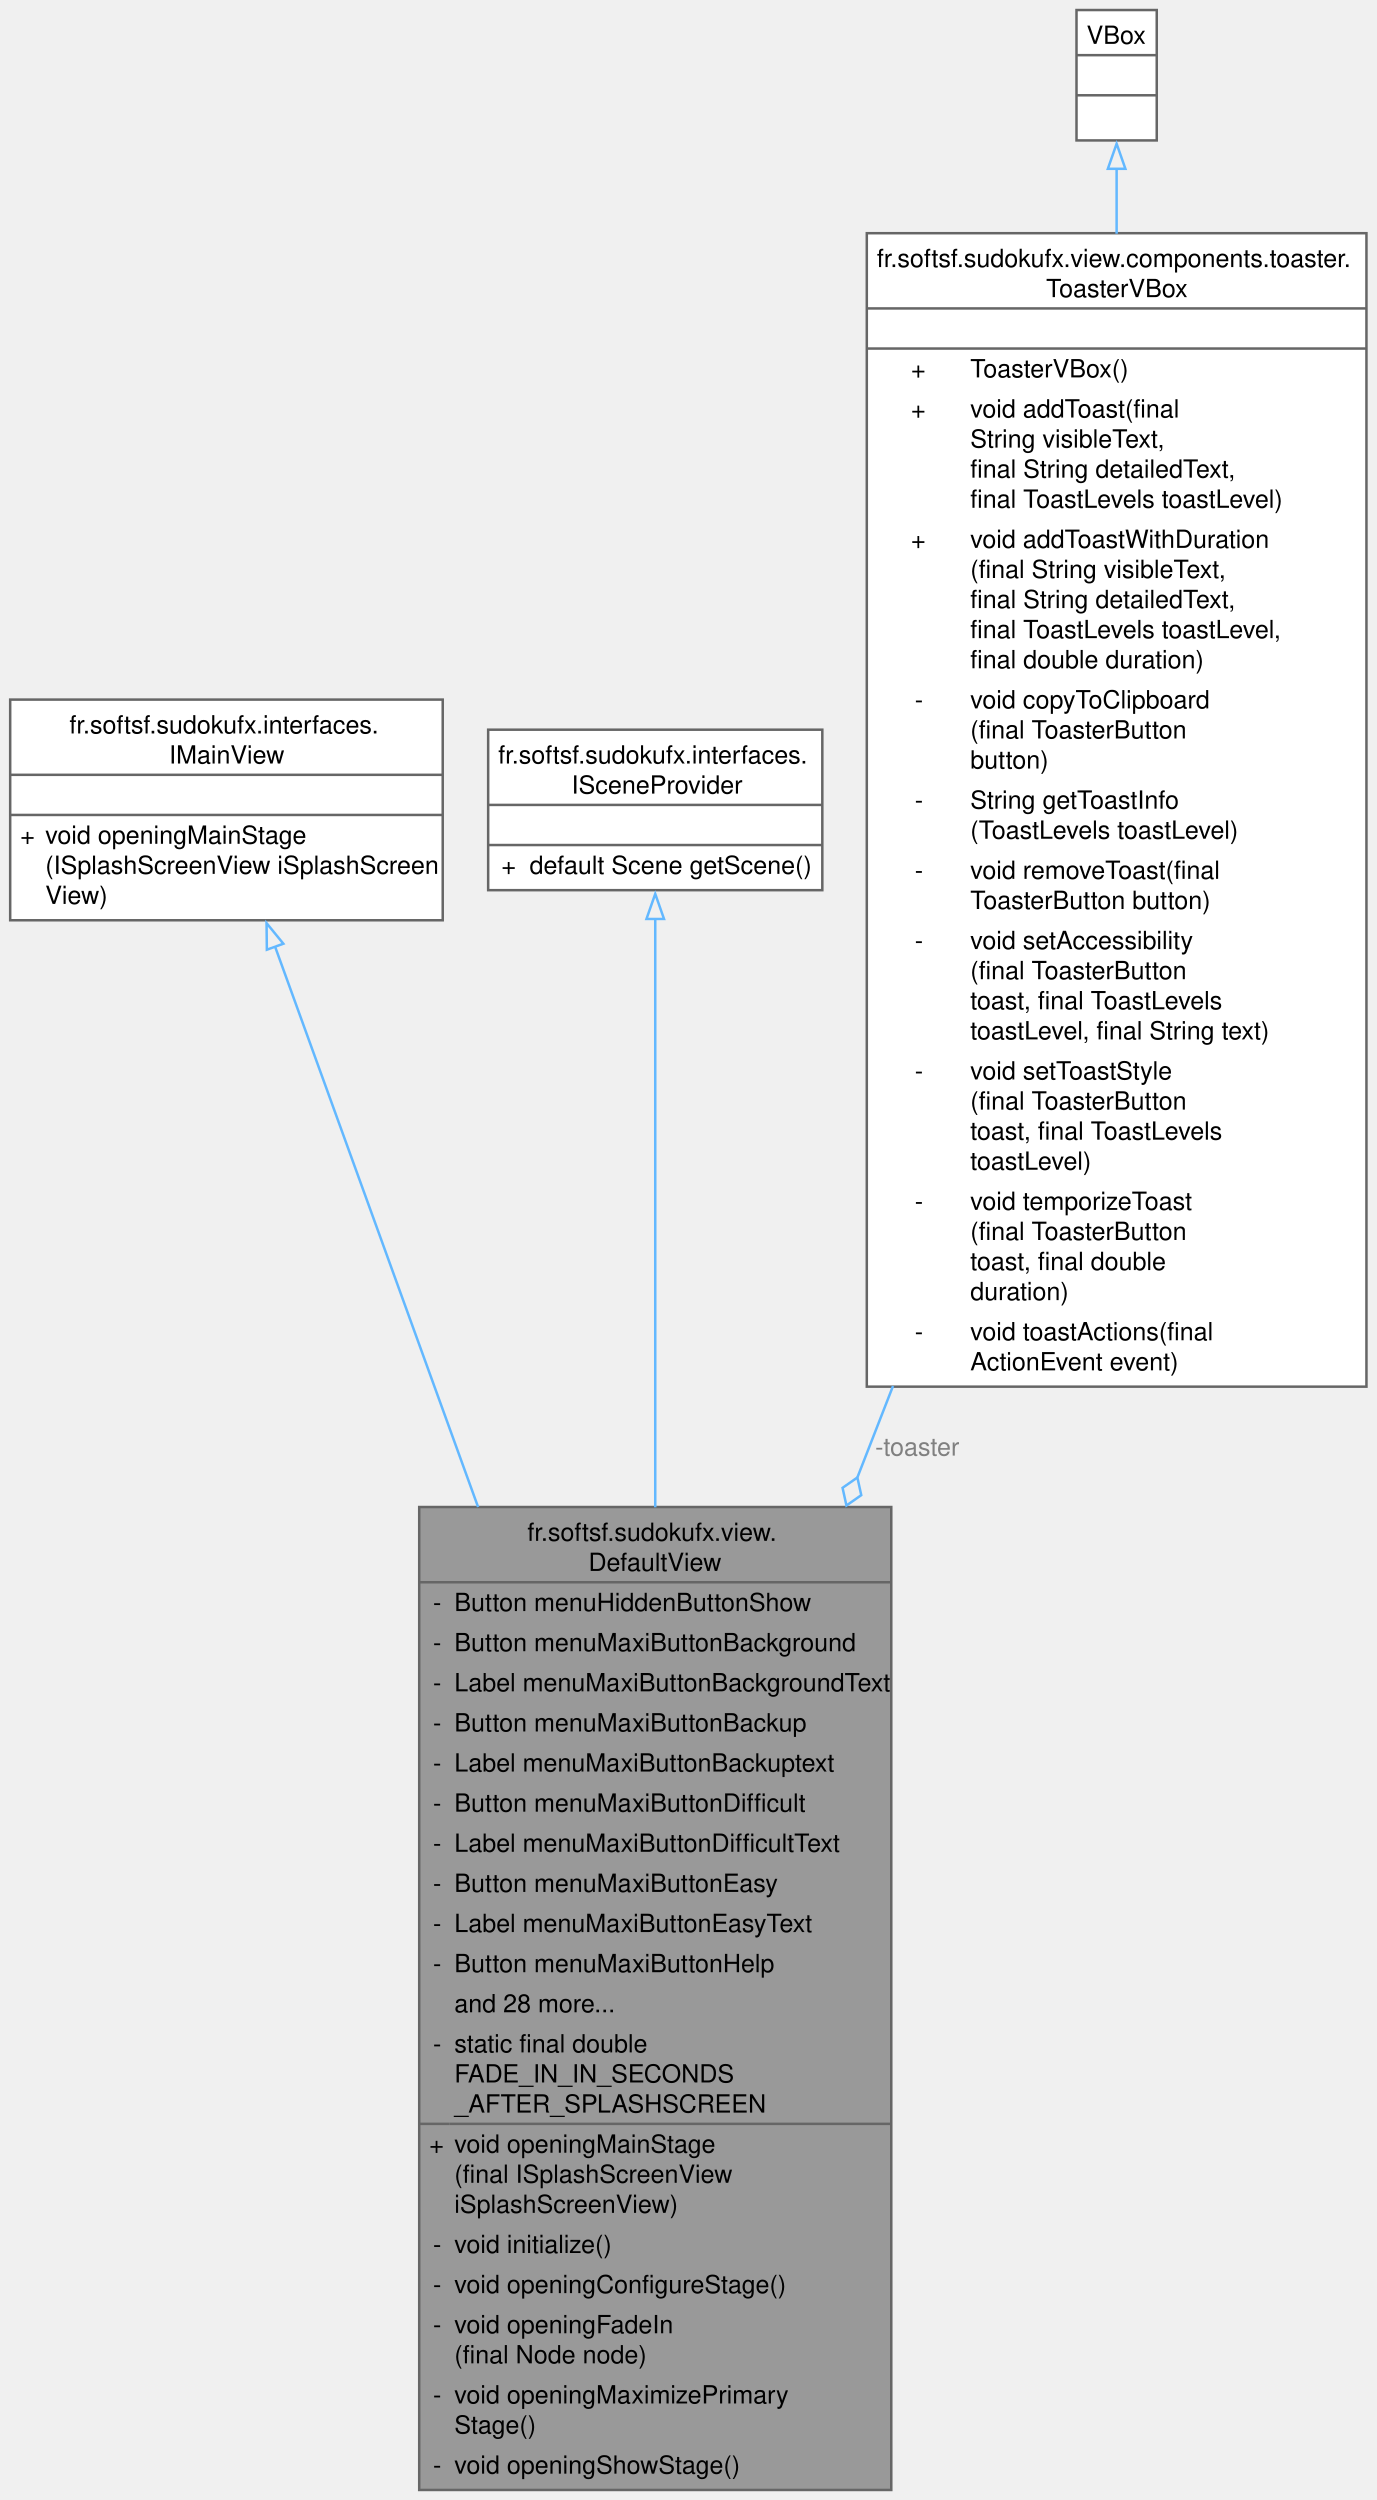
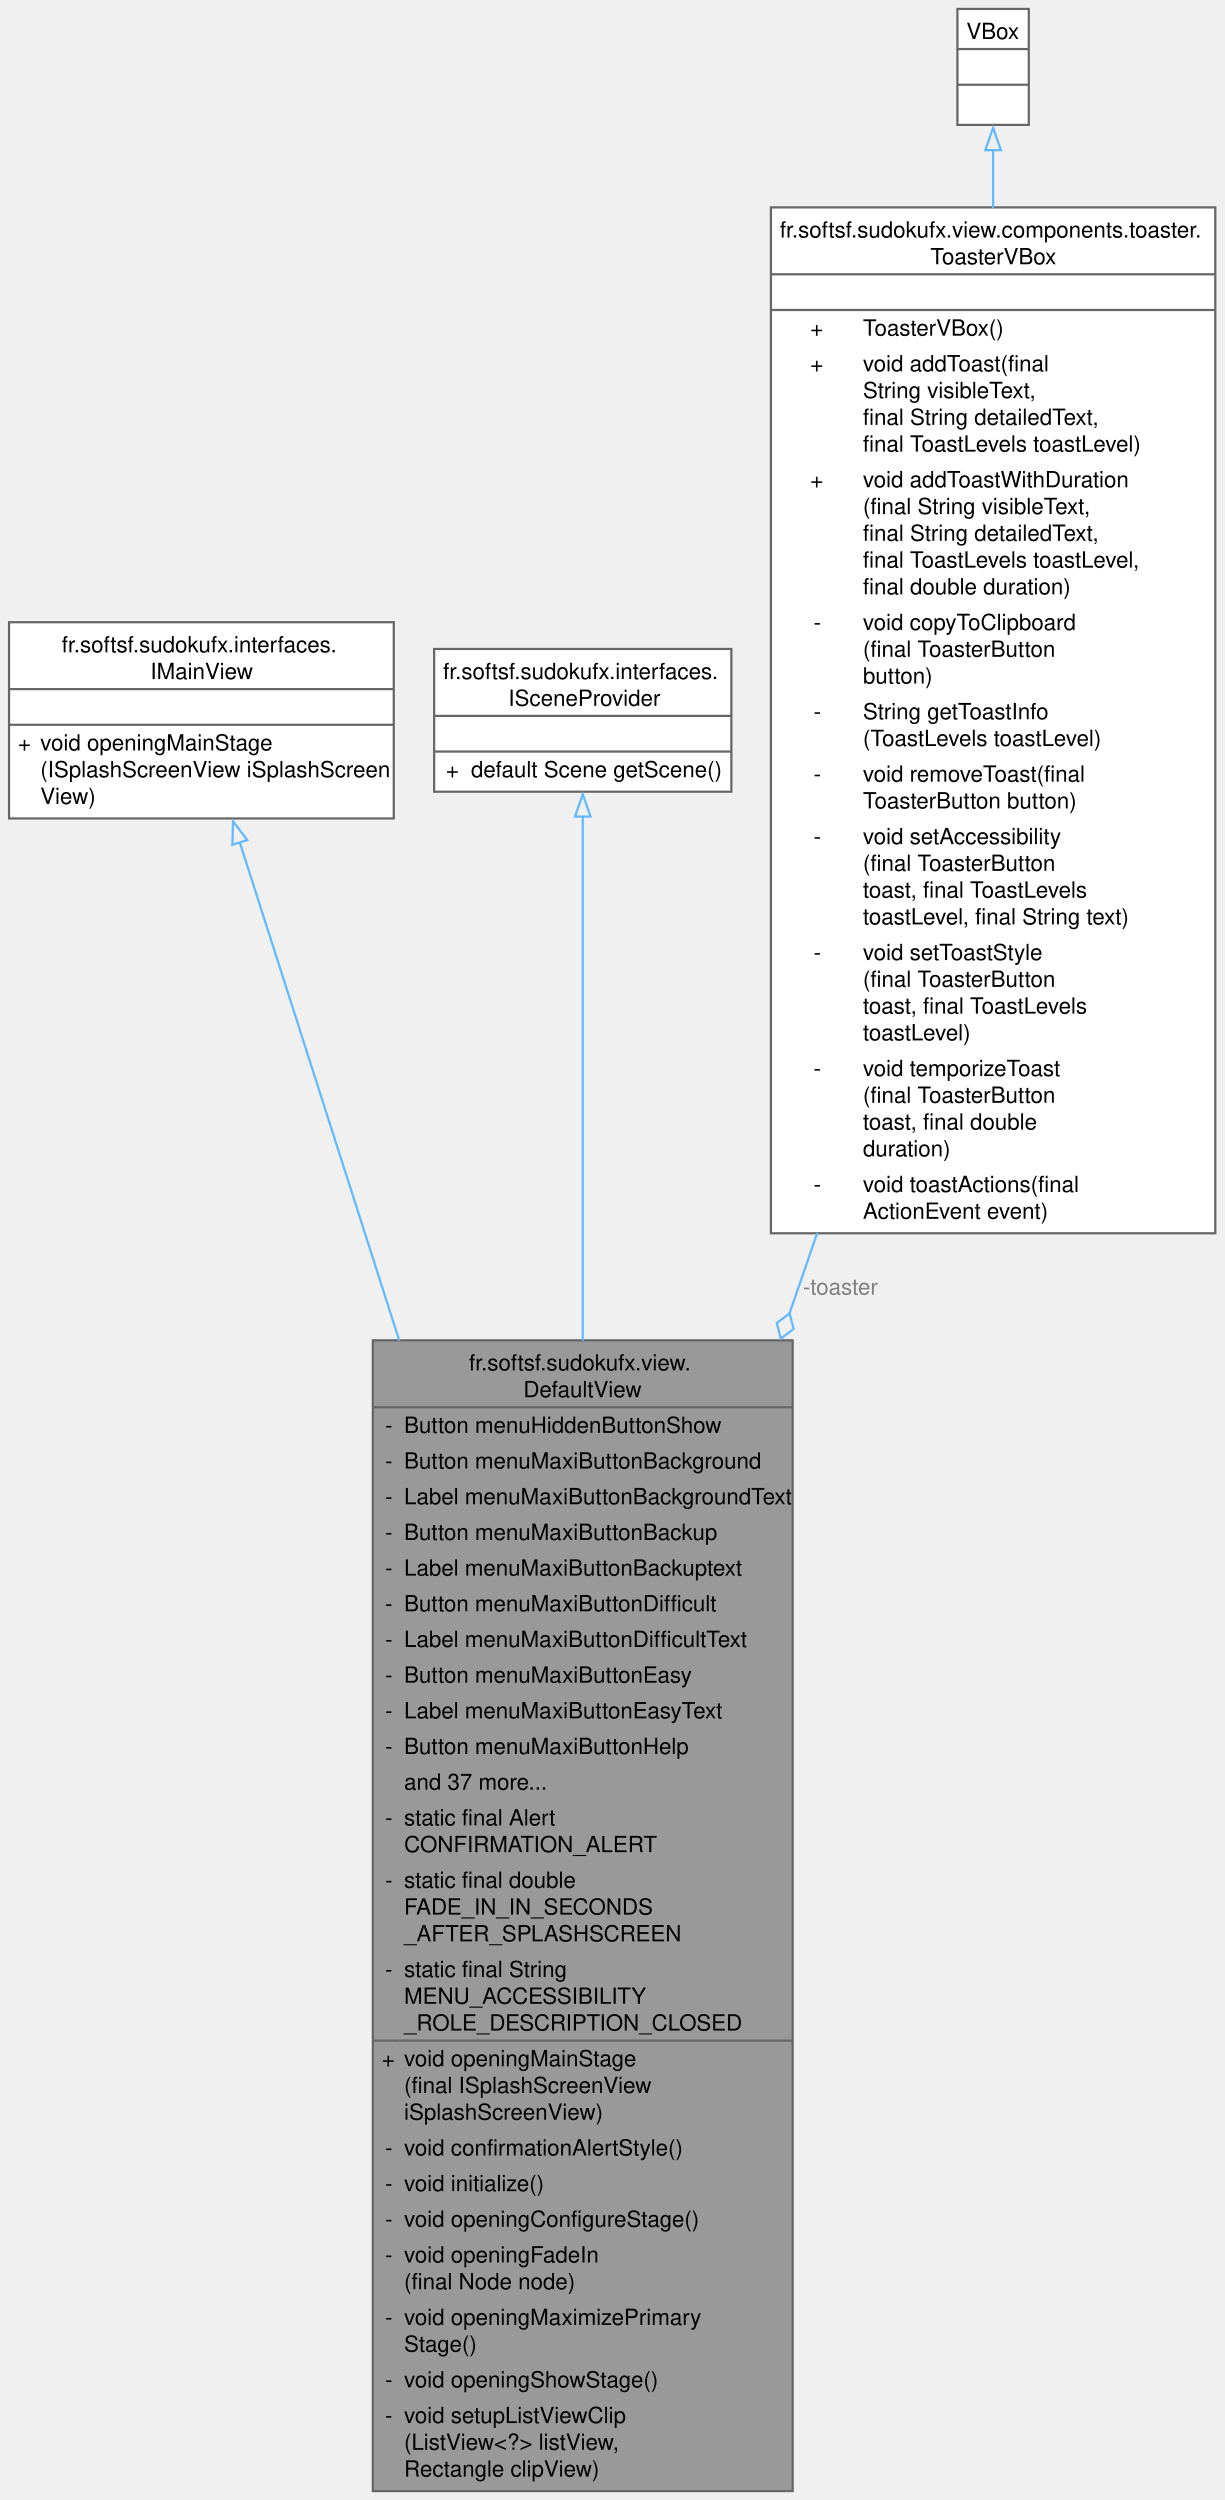
- <svg xmlns="http://www.w3.org/2000/svg" xmlns:xlink="http://www.w3.org/1999/xlink" width="549pt" height="997pt" viewBox="0.00 0.00 548.88 997.00">
-   <g id="graph0" class="graph" transform="scale(1 1) rotate(0) translate(4 993)">
+ <svg xmlns="http://www.w3.org/2000/svg" xmlns:xlink="http://www.w3.org/1999/xlink" width="549pt" height="1121pt" viewBox="0.00 0.00 548.88 1121.00">
+   <g id="graph0" class="graph" transform="scale(1 1) rotate(0) translate(4 1117)">
    <g id="Node000001" class="node">
      <g id="a_Node000001">
        <a xlink:title="Default view class of the Sudoku application.">
-           <polygon fill="#999999" stroke="none" points="351.38,-392 163.12,-392 163.12,0 351.38,0 351.38,-392" />
-           <text text-anchor="start" x="206.25" y="-378.5" font-family="Helvetica,sans-Serif" font-size="10.00">fr.softsf.sudokufx.view.</text>
-           <text text-anchor="start" x="230.62" y="-366.5" font-family="Helvetica,sans-Serif" font-size="10.00">DefaultView</text>
-           <text text-anchor="start" x="168.62" y="-350.5" font-family="Helvetica,sans-Serif" font-size="10.00">-</text>
-           <text text-anchor="start" x="177.12" y="-350.5" font-family="Helvetica,sans-Serif" font-size="10.00">Button menuHiddenButtonShow</text>
-           <text text-anchor="start" x="168.62" y="-334.5" font-family="Helvetica,sans-Serif" font-size="10.00">-</text>
-           <text text-anchor="start" x="177.12" y="-334.5" font-family="Helvetica,sans-Serif" font-size="10.00">Button menuMaxiButtonBackground</text>
-           <text text-anchor="start" x="168.62" y="-318.5" font-family="Helvetica,sans-Serif" font-size="10.00">-</text>
-           <text text-anchor="start" x="177.12" y="-318.5" font-family="Helvetica,sans-Serif" font-size="10.00">Label menuMaxiButtonBackgroundText</text>
-           <text text-anchor="start" x="168.62" y="-302.5" font-family="Helvetica,sans-Serif" font-size="10.00">-</text>
-           <text text-anchor="start" x="177.12" y="-302.5" font-family="Helvetica,sans-Serif" font-size="10.00">Button menuMaxiButtonBackup</text>
-           <text text-anchor="start" x="168.62" y="-286.5" font-family="Helvetica,sans-Serif" font-size="10.00">-</text>
-           <text text-anchor="start" x="177.12" y="-286.5" font-family="Helvetica,sans-Serif" font-size="10.00">Label menuMaxiButtonBackuptext</text>
+           <polygon fill="#999999" stroke="none" points="351.38,-516 163.12,-516 163.12,0 351.38,0 351.38,-516" />
+           <text text-anchor="start" x="206.25" y="-502.5" font-family="Helvetica,sans-Serif" font-size="10.00">fr.softsf.sudokufx.view.</text>
+           <text text-anchor="start" x="230.62" y="-490.5" font-family="Helvetica,sans-Serif" font-size="10.00">DefaultView</text>
+           <text text-anchor="start" x="168.62" y="-474.5" font-family="Helvetica,sans-Serif" font-size="10.00">-</text>
+           <text text-anchor="start" x="177.12" y="-474.5" font-family="Helvetica,sans-Serif" font-size="10.00">Button menuHiddenButtonShow</text>
+           <text text-anchor="start" x="168.62" y="-458.5" font-family="Helvetica,sans-Serif" font-size="10.00">-</text>
+           <text text-anchor="start" x="177.12" y="-458.5" font-family="Helvetica,sans-Serif" font-size="10.00">Button menuMaxiButtonBackground</text>
+           <text text-anchor="start" x="168.62" y="-442.5" font-family="Helvetica,sans-Serif" font-size="10.00">-</text>
+           <text text-anchor="start" x="177.12" y="-442.5" font-family="Helvetica,sans-Serif" font-size="10.00">Label menuMaxiButtonBackgroundText</text>
+           <text text-anchor="start" x="168.62" y="-426.5" font-family="Helvetica,sans-Serif" font-size="10.00">-</text>
+           <text text-anchor="start" x="177.12" y="-426.5" font-family="Helvetica,sans-Serif" font-size="10.00">Button menuMaxiButtonBackup</text>
+           <text text-anchor="start" x="168.62" y="-410.5" font-family="Helvetica,sans-Serif" font-size="10.00">-</text>
+           <text text-anchor="start" x="177.12" y="-410.5" font-family="Helvetica,sans-Serif" font-size="10.00">Label menuMaxiButtonBackuptext</text>
+           <text text-anchor="start" x="168.62" y="-394.5" font-family="Helvetica,sans-Serif" font-size="10.00">-</text>
+           <text text-anchor="start" x="177.12" y="-394.5" font-family="Helvetica,sans-Serif" font-size="10.00">Button menuMaxiButtonDifficult</text>
+           <text text-anchor="start" x="168.62" y="-378.5" font-family="Helvetica,sans-Serif" font-size="10.00">-</text>
+           <text text-anchor="start" x="177.12" y="-378.5" font-family="Helvetica,sans-Serif" font-size="10.00">Label menuMaxiButtonDifficultText</text>
+           <text text-anchor="start" x="168.62" y="-362.5" font-family="Helvetica,sans-Serif" font-size="10.00">-</text>
+           <text text-anchor="start" x="177.12" y="-362.5" font-family="Helvetica,sans-Serif" font-size="10.00">Button menuMaxiButtonEasy</text>
+           <text text-anchor="start" x="168.62" y="-346.5" font-family="Helvetica,sans-Serif" font-size="10.00">-</text>
+           <text text-anchor="start" x="177.12" y="-346.5" font-family="Helvetica,sans-Serif" font-size="10.00">Label menuMaxiButtonEasyText</text>
+           <text text-anchor="start" x="168.62" y="-330.5" font-family="Helvetica,sans-Serif" font-size="10.00">-</text>
+           <text text-anchor="start" x="177.12" y="-330.5" font-family="Helvetica,sans-Serif" font-size="10.00">Button menuMaxiButtonHelp</text>
+           <text text-anchor="start" x="177.12" y="-314.5" font-family="Helvetica,sans-Serif" font-size="10.00">and 37 more...</text>
+           <text text-anchor="start" x="168.62" y="-298.5" font-family="Helvetica,sans-Serif" font-size="10.00">-</text>
+           <text text-anchor="start" x="177.12" y="-298.5" font-family="Helvetica,sans-Serif" font-size="10.00">static final Alert</text>
+           <text text-anchor="start" x="177.12" y="-286.5" font-family="Helvetica,sans-Serif" font-size="10.00"> CONFIRMATION_ALERT</text>
          <text text-anchor="start" x="168.62" y="-270.5" font-family="Helvetica,sans-Serif" font-size="10.00">-</text>
-           <text text-anchor="start" x="177.12" y="-270.5" font-family="Helvetica,sans-Serif" font-size="10.00">Button menuMaxiButtonDifficult</text>
-           <text text-anchor="start" x="168.62" y="-254.5" font-family="Helvetica,sans-Serif" font-size="10.00">-</text>
-           <text text-anchor="start" x="177.12" y="-254.5" font-family="Helvetica,sans-Serif" font-size="10.00">Label menuMaxiButtonDifficultText</text>
-           <text text-anchor="start" x="168.62" y="-238.5" font-family="Helvetica,sans-Serif" font-size="10.00">-</text>
-           <text text-anchor="start" x="177.12" y="-238.5" font-family="Helvetica,sans-Serif" font-size="10.00">Button menuMaxiButtonEasy</text>
-           <text text-anchor="start" x="168.62" y="-222.5" font-family="Helvetica,sans-Serif" font-size="10.00">-</text>
-           <text text-anchor="start" x="177.12" y="-222.5" font-family="Helvetica,sans-Serif" font-size="10.00">Label menuMaxiButtonEasyText</text>
-           <text text-anchor="start" x="168.62" y="-206.5" font-family="Helvetica,sans-Serif" font-size="10.00">-</text>
-           <text text-anchor="start" x="177.12" y="-206.5" font-family="Helvetica,sans-Serif" font-size="10.00">Button menuMaxiButtonHelp</text>
-           <text text-anchor="start" x="177.12" y="-190.5" font-family="Helvetica,sans-Serif" font-size="10.00">and 28 more...</text>
-           <text text-anchor="start" x="168.62" y="-174.5" font-family="Helvetica,sans-Serif" font-size="10.00">-</text>
-           <text text-anchor="start" x="177.12" y="-174.5" font-family="Helvetica,sans-Serif" font-size="10.00">static final double</text>
-           <text text-anchor="start" x="177.12" y="-162.5" font-family="Helvetica,sans-Serif" font-size="10.00"> FADE_IN_IN_SECONDS</text>
-           <text text-anchor="start" x="177.12" y="-150.5" font-family="Helvetica,sans-Serif" font-size="10.00">_AFTER_SPLASHSCREEN</text>
-           <text text-anchor="start" x="167.12" y="-134.5" font-family="Helvetica,sans-Serif" font-size="10.00">+</text>
-           <text text-anchor="start" x="177.12" y="-134.5" font-family="Helvetica,sans-Serif" font-size="10.00">void openingMainStage</text>
-           <text text-anchor="start" x="177.12" y="-122.5" font-family="Helvetica,sans-Serif" font-size="10.00">(final ISplashScreenView</text>
-           <text text-anchor="start" x="177.12" y="-110.5" font-family="Helvetica,sans-Serif" font-size="10.00"> iSplashScreenView)</text>
-           <text text-anchor="start" x="168.62" y="-94.5" font-family="Helvetica,sans-Serif" font-size="10.00">-</text>
-           <text text-anchor="start" x="177.12" y="-94.5" font-family="Helvetica,sans-Serif" font-size="10.00">void initialize()</text>
-           <text text-anchor="start" x="168.62" y="-78.5" font-family="Helvetica,sans-Serif" font-size="10.00">-</text>
-           <text text-anchor="start" x="177.12" y="-78.5" font-family="Helvetica,sans-Serif" font-size="10.00">void openingConfigureStage()</text>
-           <text text-anchor="start" x="168.62" y="-62.5" font-family="Helvetica,sans-Serif" font-size="10.00">-</text>
-           <text text-anchor="start" x="177.12" y="-62.5" font-family="Helvetica,sans-Serif" font-size="10.00">void openingFadeIn</text>
-           <text text-anchor="start" x="177.12" y="-50.5" font-family="Helvetica,sans-Serif" font-size="10.00">(final Node node)</text>
-           <text text-anchor="start" x="168.62" y="-34.5" font-family="Helvetica,sans-Serif" font-size="10.00">-</text>
-           <text text-anchor="start" x="177.12" y="-34.5" font-family="Helvetica,sans-Serif" font-size="10.00">void openingMaximizePrimary</text>
-           <text text-anchor="start" x="177.12" y="-22.5" font-family="Helvetica,sans-Serif" font-size="10.00">Stage()</text>
-           <text text-anchor="start" x="168.62" y="-6.5" font-family="Helvetica,sans-Serif" font-size="10.00">-</text>
-           <text text-anchor="start" x="177.12" y="-6.5" font-family="Helvetica,sans-Serif" font-size="10.00">void openingShowStage()</text>
-           <polygon fill="#666666" stroke="#666666" points="163.12,-362 163.12,-362 351.38,-362 351.38,-362 163.12,-362" />
-           <polygon fill="#666666" stroke="#666666" points="163.12,-146 163.12,-146 175.12,-146 175.12,-146 163.12,-146" />
-           <polygon fill="#666666" stroke="#666666" points="175.12,-146 175.12,-146 351.38,-146 351.38,-146 175.12,-146" />
-           <polygon fill="none" stroke="#666666" points="163.12,0 163.12,-392 351.38,-392 351.38,0 163.12,0" />
+           <text text-anchor="start" x="177.12" y="-270.5" font-family="Helvetica,sans-Serif" font-size="10.00">static final double</text>
+           <text text-anchor="start" x="177.12" y="-258.5" font-family="Helvetica,sans-Serif" font-size="10.00"> FADE_IN_IN_SECONDS</text>
+           <text text-anchor="start" x="177.12" y="-246.5" font-family="Helvetica,sans-Serif" font-size="10.00">_AFTER_SPLASHSCREEN</text>
+           <text text-anchor="start" x="168.62" y="-230.5" font-family="Helvetica,sans-Serif" font-size="10.00">-</text>
+           <text text-anchor="start" x="177.12" y="-230.5" font-family="Helvetica,sans-Serif" font-size="10.00">static final String</text>
+           <text text-anchor="start" x="177.12" y="-218.5" font-family="Helvetica,sans-Serif" font-size="10.00"> MENU_ACCESSIBILITY</text>
+           <text text-anchor="start" x="177.12" y="-206.5" font-family="Helvetica,sans-Serif" font-size="10.00">_ROLE_DESCRIPTION_CLOSED</text>
+           <text text-anchor="start" x="167.12" y="-190.5" font-family="Helvetica,sans-Serif" font-size="10.00">+</text>
+           <text text-anchor="start" x="177.12" y="-190.5" font-family="Helvetica,sans-Serif" font-size="10.00">void openingMainStage</text>
+           <text text-anchor="start" x="177.12" y="-178.5" font-family="Helvetica,sans-Serif" font-size="10.00">(final ISplashScreenView</text>
+           <text text-anchor="start" x="177.12" y="-166.5" font-family="Helvetica,sans-Serif" font-size="10.00"> iSplashScreenView)</text>
+           <text text-anchor="start" x="168.62" y="-150.5" font-family="Helvetica,sans-Serif" font-size="10.00">-</text>
+           <text text-anchor="start" x="177.12" y="-150.5" font-family="Helvetica,sans-Serif" font-size="10.00">void confirmationAlertStyle()</text>
+           <text text-anchor="start" x="168.62" y="-134.5" font-family="Helvetica,sans-Serif" font-size="10.00">-</text>
+           <text text-anchor="start" x="177.12" y="-134.5" font-family="Helvetica,sans-Serif" font-size="10.00">void initialize()</text>
+           <text text-anchor="start" x="168.62" y="-118.5" font-family="Helvetica,sans-Serif" font-size="10.00">-</text>
+           <text text-anchor="start" x="177.12" y="-118.5" font-family="Helvetica,sans-Serif" font-size="10.00">void openingConfigureStage()</text>
+           <text text-anchor="start" x="168.62" y="-102.5" font-family="Helvetica,sans-Serif" font-size="10.00">-</text>
+           <text text-anchor="start" x="177.12" y="-102.5" font-family="Helvetica,sans-Serif" font-size="10.00">void openingFadeIn</text>
+           <text text-anchor="start" x="177.12" y="-90.5" font-family="Helvetica,sans-Serif" font-size="10.00">(final Node node)</text>
+           <text text-anchor="start" x="168.62" y="-74.5" font-family="Helvetica,sans-Serif" font-size="10.00">-</text>
+           <text text-anchor="start" x="177.12" y="-74.5" font-family="Helvetica,sans-Serif" font-size="10.00">void openingMaximizePrimary</text>
+           <text text-anchor="start" x="177.12" y="-62.5" font-family="Helvetica,sans-Serif" font-size="10.00">Stage()</text>
+           <text text-anchor="start" x="168.62" y="-46.5" font-family="Helvetica,sans-Serif" font-size="10.00">-</text>
+           <text text-anchor="start" x="177.12" y="-46.5" font-family="Helvetica,sans-Serif" font-size="10.00">void openingShowStage()</text>
+           <text text-anchor="start" x="168.62" y="-30.5" font-family="Helvetica,sans-Serif" font-size="10.00">-</text>
+           <text text-anchor="start" x="177.12" y="-30.5" font-family="Helvetica,sans-Serif" font-size="10.00">void setupListViewClip</text>
+           <text text-anchor="start" x="177.12" y="-18.5" font-family="Helvetica,sans-Serif" font-size="10.00">(ListView&lt;?&gt; listView,</text>
+           <text text-anchor="start" x="177.12" y="-6.5" font-family="Helvetica,sans-Serif" font-size="10.00"> Rectangle clipView)</text>
+           <polygon fill="#666666" stroke="#666666" points="163.12,-486 163.12,-486 351.38,-486 351.38,-486 163.12,-486" />
+           <polygon fill="#666666" stroke="#666666" points="163.12,-202 163.12,-202 175.12,-202 175.12,-202 163.12,-202" />
+           <polygon fill="#666666" stroke="#666666" points="175.12,-202 175.12,-202 351.38,-202 351.38,-202 175.12,-202" />
+           <polygon fill="none" stroke="#666666" points="163.12,0 163.12,-516 351.38,-516 351.38,0 163.12,0" />
        </a>
      </g>
    </g>
    <g id="Node000002" class="node">
      <g id="a_Node000002">
        <a xlink:href="interfacefr_1_1softsf_1_1sudokufx_1_1interfaces_1_1_i_main_view.html" target="_top" xlink:title="Interface defining method to open the main stage.">
-           <polygon fill="white" stroke="none" points="172.5,-714 0,-714 0,-626 172.5,-626 172.5,-714" />
-           <text text-anchor="start" x="23.62" y="-700.5" font-family="Helvetica,sans-Serif" font-size="10.00">fr.softsf.sudokufx.interfaces.</text>
-           <text text-anchor="start" x="63.38" y="-688.5" font-family="Helvetica,sans-Serif" font-size="10.00">IMainView</text>
-           <text text-anchor="start" x="84.75" y="-672.5" font-family="Helvetica,sans-Serif" font-size="10.00"> </text>
-           <text text-anchor="start" x="4" y="-656.5" font-family="Helvetica,sans-Serif" font-size="10.00">+</text>
-           <text text-anchor="start" x="14" y="-656.5" font-family="Helvetica,sans-Serif" font-size="10.00">void openingMainStage</text>
-           <text text-anchor="start" x="14" y="-644.5" font-family="Helvetica,sans-Serif" font-size="10.00">(ISplashScreenView iSplashScreen</text>
-           <text text-anchor="start" x="14" y="-632.5" font-family="Helvetica,sans-Serif" font-size="10.00">View)</text>
-           <polygon fill="#666666" stroke="#666666" points="0,-684 0,-684 172.5,-684 172.5,-684 0,-684" />
-           <polygon fill="#666666" stroke="#666666" points="0,-668 0,-668 172.5,-668 172.5,-668 0,-668" />
-           <polygon fill="none" stroke="#666666" points="0,-626 0,-714 172.5,-714 172.5,-626 0,-626" />
+           <polygon fill="white" stroke="none" points="172.5,-838 0,-838 0,-750 172.5,-750 172.5,-838" />
+           <text text-anchor="start" x="23.62" y="-824.5" font-family="Helvetica,sans-Serif" font-size="10.00">fr.softsf.sudokufx.interfaces.</text>
+           <text text-anchor="start" x="63.38" y="-812.5" font-family="Helvetica,sans-Serif" font-size="10.00">IMainView</text>
+           <text text-anchor="start" x="84.75" y="-796.5" font-family="Helvetica,sans-Serif" font-size="10.00"> </text>
+           <text text-anchor="start" x="4" y="-780.5" font-family="Helvetica,sans-Serif" font-size="10.00">+</text>
+           <text text-anchor="start" x="14" y="-780.5" font-family="Helvetica,sans-Serif" font-size="10.00">void openingMainStage</text>
+           <text text-anchor="start" x="14" y="-768.5" font-family="Helvetica,sans-Serif" font-size="10.00">(ISplashScreenView iSplashScreen</text>
+           <text text-anchor="start" x="14" y="-756.5" font-family="Helvetica,sans-Serif" font-size="10.00">View)</text>
+           <polygon fill="#666666" stroke="#666666" points="0,-808 0,-808 172.5,-808 172.5,-808 0,-808" />
+           <polygon fill="#666666" stroke="#666666" points="0,-792 0,-792 172.5,-792 172.5,-792 0,-792" />
+           <polygon fill="none" stroke="#666666" points="0,-750 0,-838 172.5,-838 172.5,-750 0,-750" />
        </a>
      </g>
    </g>
    <g id="edge1_Node000001_Node000002" class="edge">
      <g id="a_edge1_Node000001_Node000002">
        <a xlink:title=" ">
-           <path fill="none" stroke="#63b8ff" d="M105.63,-615.5C125.38,-560.99 157.2,-473.16 186.6,-392" />
-           <polygon fill="none" stroke="#63b8ff" points="102.36,-614.26 102.24,-624.86 108.94,-616.65 102.36,-614.26" />
+           <path fill="none" stroke="#63b8ff" d="M103.44,-739.33C120.51,-686.02 147.97,-600.25 175,-515.84" />
+           <polygon fill="none" stroke="#63b8ff" points="100.13,-738.17 100.42,-748.76 106.8,-740.31 100.13,-738.17" />
        </a>
      </g>
    </g>
    <g id="Node000003" class="node">
      <g id="a_Node000003">
        <a xlink:href="interfacefr_1_1softsf_1_1sudokufx_1_1interfaces_1_1_i_scene_provider.html" target="_top" xlink:title="Interface ISceneProvider.">
-           <polygon fill="white" stroke="none" points="323.88,-702 190.62,-702 190.62,-638 323.88,-638 323.88,-702" />
-           <text text-anchor="start" x="194.62" y="-688.5" font-family="Helvetica,sans-Serif" font-size="10.00">fr.softsf.sudokufx.interfaces.</text>
-           <text text-anchor="start" x="223.88" y="-676.5" font-family="Helvetica,sans-Serif" font-size="10.00">ISceneProvider</text>
-           <text text-anchor="start" x="255.75" y="-660.5" font-family="Helvetica,sans-Serif" font-size="10.00"> </text>
-           <text text-anchor="start" x="195.88" y="-644.5" font-family="Helvetica,sans-Serif" font-size="10.00">+</text>
-           <text text-anchor="start" x="207.12" y="-644.5" font-family="Helvetica,sans-Serif" font-size="10.00">default Scene getScene()</text>
-           <polygon fill="#666666" stroke="#666666" points="190.62,-672 190.62,-672 323.88,-672 323.88,-672 190.62,-672" />
-           <polygon fill="#666666" stroke="#666666" points="190.62,-656 190.62,-656 323.88,-656 323.88,-656 190.62,-656" />
-           <polygon fill="none" stroke="#666666" points="190.62,-638 190.62,-702 323.88,-702 323.88,-638 190.62,-638" />
+           <polygon fill="white" stroke="none" points="323.88,-826 190.62,-826 190.62,-762 323.88,-762 323.88,-826" />
+           <text text-anchor="start" x="194.62" y="-812.5" font-family="Helvetica,sans-Serif" font-size="10.00">fr.softsf.sudokufx.interfaces.</text>
+           <text text-anchor="start" x="223.88" y="-800.5" font-family="Helvetica,sans-Serif" font-size="10.00">ISceneProvider</text>
+           <text text-anchor="start" x="255.75" y="-784.5" font-family="Helvetica,sans-Serif" font-size="10.00"> </text>
+           <text text-anchor="start" x="195.88" y="-768.5" font-family="Helvetica,sans-Serif" font-size="10.00">+</text>
+           <text text-anchor="start" x="207.12" y="-768.5" font-family="Helvetica,sans-Serif" font-size="10.00">default Scene getScene()</text>
+           <polygon fill="#666666" stroke="#666666" points="190.62,-796 190.62,-796 323.88,-796 323.88,-796 190.62,-796" />
+           <polygon fill="#666666" stroke="#666666" points="190.62,-780 190.62,-780 323.88,-780 323.88,-780 190.62,-780" />
+           <polygon fill="none" stroke="#666666" points="190.62,-762 190.62,-826 323.88,-826 323.88,-762 190.62,-762" />
        </a>
      </g>
    </g>
    <g id="edge2_Node000001_Node000003" class="edge">
      <g id="a_edge2_Node000001_Node000003">
        <a xlink:title=" ">
-           <path fill="none" stroke="#63b8ff" d="M257.25,-626.72C257.25,-573.62 257.25,-478.9 257.25,-391.88" />
-           <polygon fill="none" stroke="#63b8ff" points="253.75,-626.52 257.25,-636.52 260.75,-626.52 253.75,-626.52" />
+           <path fill="none" stroke="#63b8ff" d="M257.25,-751.02C257.25,-699.2 257.25,-606.74 257.25,-515.85" />
+           <polygon fill="none" stroke="#63b8ff" points="253.75,-750.86 257.25,-760.86 260.75,-750.86 253.75,-750.86" />
        </a>
      </g>
    </g>
    <g id="Node000004" class="node">
      <g id="a_Node000004">
        <a xlink:href="classfr_1_1softsf_1_1sudokufx_1_1view_1_1components_1_1toaster_1_1_toaster_v_box.html" target="_top" xlink:title="A custom VBox component for displaying toast notifications.">
-           <polygon fill="white" stroke="none" points="540.88,-900 341.62,-900 341.62,-440 540.88,-440 540.88,-900" />
-           <text text-anchor="start" x="345.62" y="-886.5" font-family="Helvetica,sans-Serif" font-size="10.00">fr.softsf.sudokufx.view.components.toaster.</text>
-           <text text-anchor="start" x="413.12" y="-874.5" font-family="Helvetica,sans-Serif" font-size="10.00">ToasterVBox</text>
-           <text text-anchor="start" x="439.75" y="-858.5" font-family="Helvetica,sans-Serif" font-size="10.00"> </text>
-           <text text-anchor="start" x="359.25" y="-842.5" font-family="Helvetica,sans-Serif" font-size="10.00">+</text>
-           <text text-anchor="start" x="382.88" y="-842.5" font-family="Helvetica,sans-Serif" font-size="10.00">ToasterVBox()</text>
-           <text text-anchor="start" x="359.25" y="-826.5" font-family="Helvetica,sans-Serif" font-size="10.00">+</text>
-           <text text-anchor="start" x="382.88" y="-826.5" font-family="Helvetica,sans-Serif" font-size="10.00">void addToast(final</text>
-           <text text-anchor="start" x="382.88" y="-814.5" font-family="Helvetica,sans-Serif" font-size="10.00"> String visibleText,</text>
-           <text text-anchor="start" x="382.88" y="-802.5" font-family="Helvetica,sans-Serif" font-size="10.00"> final String detailedText,</text>
-           <text text-anchor="start" x="382.88" y="-790.5" font-family="Helvetica,sans-Serif" font-size="10.00"> final ToastLevels toastLevel)</text>
-           <text text-anchor="start" x="359.25" y="-774.5" font-family="Helvetica,sans-Serif" font-size="10.00">+</text>
-           <text text-anchor="start" x="382.88" y="-774.5" font-family="Helvetica,sans-Serif" font-size="10.00">void addToastWithDuration</text>
-           <text text-anchor="start" x="382.88" y="-762.5" font-family="Helvetica,sans-Serif" font-size="10.00">(final String visibleText,</text>
-           <text text-anchor="start" x="382.88" y="-750.5" font-family="Helvetica,sans-Serif" font-size="10.00"> final String detailedText,</text>
-           <text text-anchor="start" x="382.88" y="-738.5" font-family="Helvetica,sans-Serif" font-size="10.00"> final ToastLevels toastLevel,</text>
-           <text text-anchor="start" x="382.88" y="-726.5" font-family="Helvetica,sans-Serif" font-size="10.00"> final double duration)</text>
-           <text text-anchor="start" x="360.75" y="-710.5" font-family="Helvetica,sans-Serif" font-size="10.00">-</text>
-           <text text-anchor="start" x="382.88" y="-710.5" font-family="Helvetica,sans-Serif" font-size="10.00">void copyToClipboard</text>
-           <text text-anchor="start" x="382.88" y="-698.5" font-family="Helvetica,sans-Serif" font-size="10.00">(final ToasterButton</text>
-           <text text-anchor="start" x="382.88" y="-686.5" font-family="Helvetica,sans-Serif" font-size="10.00"> button)</text>
-           <text text-anchor="start" x="360.75" y="-670.5" font-family="Helvetica,sans-Serif" font-size="10.00">-</text>
-           <text text-anchor="start" x="382.88" y="-670.5" font-family="Helvetica,sans-Serif" font-size="10.00">String getToastInfo</text>
-           <text text-anchor="start" x="382.88" y="-658.5" font-family="Helvetica,sans-Serif" font-size="10.00">(ToastLevels toastLevel)</text>
-           <text text-anchor="start" x="360.75" y="-642.5" font-family="Helvetica,sans-Serif" font-size="10.00">-</text>
-           <text text-anchor="start" x="382.88" y="-642.5" font-family="Helvetica,sans-Serif" font-size="10.00">void removeToast(final</text>
-           <text text-anchor="start" x="382.88" y="-630.5" font-family="Helvetica,sans-Serif" font-size="10.00"> ToasterButton button)</text>
-           <text text-anchor="start" x="360.75" y="-614.5" font-family="Helvetica,sans-Serif" font-size="10.00">-</text>
-           <text text-anchor="start" x="382.88" y="-614.5" font-family="Helvetica,sans-Serif" font-size="10.00">void setAccessibility</text>
-           <text text-anchor="start" x="382.88" y="-602.5" font-family="Helvetica,sans-Serif" font-size="10.00">(final ToasterButton</text>
-           <text text-anchor="start" x="382.88" y="-590.5" font-family="Helvetica,sans-Serif" font-size="10.00"> toast, final ToastLevels</text>
-           <text text-anchor="start" x="382.88" y="-578.5" font-family="Helvetica,sans-Serif" font-size="10.00"> toastLevel, final String text)</text>
-           <text text-anchor="start" x="360.75" y="-562.5" font-family="Helvetica,sans-Serif" font-size="10.00">-</text>
-           <text text-anchor="start" x="382.88" y="-562.5" font-family="Helvetica,sans-Serif" font-size="10.00">void setToastStyle</text>
-           <text text-anchor="start" x="382.88" y="-550.5" font-family="Helvetica,sans-Serif" font-size="10.00">(final ToasterButton</text>
-           <text text-anchor="start" x="382.88" y="-538.5" font-family="Helvetica,sans-Serif" font-size="10.00"> toast, final ToastLevels</text>
-           <text text-anchor="start" x="382.88" y="-526.5" font-family="Helvetica,sans-Serif" font-size="10.00"> toastLevel)</text>
-           <text text-anchor="start" x="360.75" y="-510.5" font-family="Helvetica,sans-Serif" font-size="10.00">-</text>
-           <text text-anchor="start" x="382.88" y="-510.5" font-family="Helvetica,sans-Serif" font-size="10.00">void temporizeToast</text>
-           <text text-anchor="start" x="382.88" y="-498.5" font-family="Helvetica,sans-Serif" font-size="10.00">(final ToasterButton</text>
-           <text text-anchor="start" x="382.88" y="-486.5" font-family="Helvetica,sans-Serif" font-size="10.00"> toast, final double</text>
-           <text text-anchor="start" x="382.88" y="-474.5" font-family="Helvetica,sans-Serif" font-size="10.00"> duration)</text>
-           <text text-anchor="start" x="360.75" y="-458.5" font-family="Helvetica,sans-Serif" font-size="10.00">-</text>
-           <text text-anchor="start" x="382.88" y="-458.5" font-family="Helvetica,sans-Serif" font-size="10.00">void toastActions(final</text>
-           <text text-anchor="start" x="382.88" y="-446.5" font-family="Helvetica,sans-Serif" font-size="10.00"> ActionEvent event)</text>
-           <polygon fill="#666666" stroke="#666666" points="341.62,-870 341.62,-870 540.88,-870 540.88,-870 341.62,-870" />
-           <polygon fill="#666666" stroke="#666666" points="341.62,-854 341.62,-854 540.88,-854 540.88,-854 341.62,-854" />
-           <polygon fill="none" stroke="#666666" points="341.62,-440 341.62,-900 540.88,-900 540.88,-440 341.62,-440" />
+           <polygon fill="white" stroke="none" points="540.88,-1024 341.62,-1024 341.62,-564 540.88,-564 540.88,-1024" />
+           <text text-anchor="start" x="345.62" y="-1010.5" font-family="Helvetica,sans-Serif" font-size="10.00">fr.softsf.sudokufx.view.components.toaster.</text>
+           <text text-anchor="start" x="413.12" y="-998.5" font-family="Helvetica,sans-Serif" font-size="10.00">ToasterVBox</text>
+           <text text-anchor="start" x="439.75" y="-982.5" font-family="Helvetica,sans-Serif" font-size="10.00"> </text>
+           <text text-anchor="start" x="359.25" y="-966.5" font-family="Helvetica,sans-Serif" font-size="10.00">+</text>
+           <text text-anchor="start" x="382.88" y="-966.5" font-family="Helvetica,sans-Serif" font-size="10.00">ToasterVBox()</text>
+           <text text-anchor="start" x="359.25" y="-950.5" font-family="Helvetica,sans-Serif" font-size="10.00">+</text>
+           <text text-anchor="start" x="382.88" y="-950.5" font-family="Helvetica,sans-Serif" font-size="10.00">void addToast(final</text>
+           <text text-anchor="start" x="382.88" y="-938.5" font-family="Helvetica,sans-Serif" font-size="10.00"> String visibleText,</text>
+           <text text-anchor="start" x="382.88" y="-926.5" font-family="Helvetica,sans-Serif" font-size="10.00"> final String detailedText,</text>
+           <text text-anchor="start" x="382.88" y="-914.5" font-family="Helvetica,sans-Serif" font-size="10.00"> final ToastLevels toastLevel)</text>
+           <text text-anchor="start" x="359.25" y="-898.5" font-family="Helvetica,sans-Serif" font-size="10.00">+</text>
+           <text text-anchor="start" x="382.88" y="-898.5" font-family="Helvetica,sans-Serif" font-size="10.00">void addToastWithDuration</text>
+           <text text-anchor="start" x="382.88" y="-886.5" font-family="Helvetica,sans-Serif" font-size="10.00">(final String visibleText,</text>
+           <text text-anchor="start" x="382.88" y="-874.5" font-family="Helvetica,sans-Serif" font-size="10.00"> final String detailedText,</text>
+           <text text-anchor="start" x="382.88" y="-862.5" font-family="Helvetica,sans-Serif" font-size="10.00"> final ToastLevels toastLevel,</text>
+           <text text-anchor="start" x="382.88" y="-850.5" font-family="Helvetica,sans-Serif" font-size="10.00"> final double duration)</text>
+           <text text-anchor="start" x="360.75" y="-834.5" font-family="Helvetica,sans-Serif" font-size="10.00">-</text>
+           <text text-anchor="start" x="382.88" y="-834.5" font-family="Helvetica,sans-Serif" font-size="10.00">void copyToClipboard</text>
+           <text text-anchor="start" x="382.88" y="-822.5" font-family="Helvetica,sans-Serif" font-size="10.00">(final ToasterButton</text>
+           <text text-anchor="start" x="382.88" y="-810.5" font-family="Helvetica,sans-Serif" font-size="10.00"> button)</text>
+           <text text-anchor="start" x="360.75" y="-794.5" font-family="Helvetica,sans-Serif" font-size="10.00">-</text>
+           <text text-anchor="start" x="382.88" y="-794.5" font-family="Helvetica,sans-Serif" font-size="10.00">String getToastInfo</text>
+           <text text-anchor="start" x="382.88" y="-782.5" font-family="Helvetica,sans-Serif" font-size="10.00">(ToastLevels toastLevel)</text>
+           <text text-anchor="start" x="360.75" y="-766.5" font-family="Helvetica,sans-Serif" font-size="10.00">-</text>
+           <text text-anchor="start" x="382.88" y="-766.5" font-family="Helvetica,sans-Serif" font-size="10.00">void removeToast(final</text>
+           <text text-anchor="start" x="382.88" y="-754.5" font-family="Helvetica,sans-Serif" font-size="10.00"> ToasterButton button)</text>
+           <text text-anchor="start" x="360.75" y="-738.5" font-family="Helvetica,sans-Serif" font-size="10.00">-</text>
+           <text text-anchor="start" x="382.88" y="-738.5" font-family="Helvetica,sans-Serif" font-size="10.00">void setAccessibility</text>
+           <text text-anchor="start" x="382.88" y="-726.5" font-family="Helvetica,sans-Serif" font-size="10.00">(final ToasterButton</text>
+           <text text-anchor="start" x="382.88" y="-714.5" font-family="Helvetica,sans-Serif" font-size="10.00"> toast, final ToastLevels</text>
+           <text text-anchor="start" x="382.88" y="-702.5" font-family="Helvetica,sans-Serif" font-size="10.00"> toastLevel, final String text)</text>
+           <text text-anchor="start" x="360.75" y="-686.5" font-family="Helvetica,sans-Serif" font-size="10.00">-</text>
+           <text text-anchor="start" x="382.88" y="-686.5" font-family="Helvetica,sans-Serif" font-size="10.00">void setToastStyle</text>
+           <text text-anchor="start" x="382.88" y="-674.5" font-family="Helvetica,sans-Serif" font-size="10.00">(final ToasterButton</text>
+           <text text-anchor="start" x="382.88" y="-662.5" font-family="Helvetica,sans-Serif" font-size="10.00"> toast, final ToastLevels</text>
+           <text text-anchor="start" x="382.88" y="-650.5" font-family="Helvetica,sans-Serif" font-size="10.00"> toastLevel)</text>
+           <text text-anchor="start" x="360.75" y="-634.5" font-family="Helvetica,sans-Serif" font-size="10.00">-</text>
+           <text text-anchor="start" x="382.88" y="-634.5" font-family="Helvetica,sans-Serif" font-size="10.00">void temporizeToast</text>
+           <text text-anchor="start" x="382.88" y="-622.5" font-family="Helvetica,sans-Serif" font-size="10.00">(final ToasterButton</text>
+           <text text-anchor="start" x="382.88" y="-610.5" font-family="Helvetica,sans-Serif" font-size="10.00"> toast, final double</text>
+           <text text-anchor="start" x="382.88" y="-598.5" font-family="Helvetica,sans-Serif" font-size="10.00"> duration)</text>
+           <text text-anchor="start" x="360.75" y="-582.5" font-family="Helvetica,sans-Serif" font-size="10.00">-</text>
+           <text text-anchor="start" x="382.88" y="-582.5" font-family="Helvetica,sans-Serif" font-size="10.00">void toastActions(final</text>
+           <text text-anchor="start" x="382.88" y="-570.5" font-family="Helvetica,sans-Serif" font-size="10.00"> ActionEvent event)</text>
+           <polygon fill="#666666" stroke="#666666" points="341.62,-994 341.62,-994 540.88,-994 540.88,-994 341.62,-994" />
+           <polygon fill="#666666" stroke="#666666" points="341.62,-978 341.62,-978 540.88,-978 540.88,-978 341.62,-978" />
+           <polygon fill="none" stroke="#666666" points="341.62,-564 341.62,-1024 540.88,-1024 540.88,-564 341.62,-564" />
        </a>
      </g>
    </g>
    <g id="edge3_Node000001_Node000004" class="edge">
      <g id="a_edge3_Node000001_Node000004">
        <a xlink:title=" ">
-           <path fill="none" stroke="#63b8ff" d="M352.08,-440.26C347.34,-428.09 342.58,-415.9 337.87,-403.81" />
-           <polygon fill="none" stroke="#63b8ff" points="337.86,-403.78 331.95,-399.65 333.5,-392.6 339.41,-396.74 337.86,-403.78" />
-         </a>
-       </g>
-       <text text-anchor="middle" x="361.73" y="-412.5" font-family="Helvetica,sans-Serif" font-size="10.00" fill="grey"> -toaster</text>
+           <path fill="none" stroke="#63b8ff" d="M362.42,-564.21C358.28,-552.22 354.11,-540.12 349.94,-528.01" />
+           <polygon fill="none" stroke="#63b8ff" points="349.97,-528.1 344.24,-523.73 346.07,-516.76 351.8,-521.13 349.97,-528.1" />
+         </a>
+       </g>
+       <text text-anchor="middle" x="372.77" y="-536.5" font-family="Helvetica,sans-Serif" font-size="10.00" fill="grey"> -toaster</text>
    </g>
    <g id="Node000005" class="node">
      <g id="a_Node000005">
        <a xlink:title=" ">
-           <polygon fill="white" stroke="none" points="457.25,-989 425.25,-989 425.25,-937 457.25,-937 457.25,-989" />
-           <text text-anchor="start" x="429.25" y="-975.5" font-family="Helvetica,sans-Serif" font-size="10.00">VBox</text>
-           <text text-anchor="start" x="439.75" y="-959.5" font-family="Helvetica,sans-Serif" font-size="10.00"> </text>
-           <text text-anchor="start" x="439.75" y="-943.5" font-family="Helvetica,sans-Serif" font-size="10.00"> </text>
-           <polygon fill="#666666" stroke="#666666" points="425.25,-971 425.25,-971 457.25,-971 457.25,-971 425.25,-971" />
-           <polygon fill="#666666" stroke="#666666" points="425.25,-955 425.25,-955 457.25,-955 457.25,-955 425.25,-955" />
-           <polygon fill="none" stroke="#666666" points="425.25,-937 425.25,-989 457.25,-989 457.25,-937 425.25,-937" />
+           <polygon fill="white" stroke="none" points="457.25,-1113 425.25,-1113 425.25,-1061 457.25,-1061 457.25,-1113" />
+           <text text-anchor="start" x="429.25" y="-1099.5" font-family="Helvetica,sans-Serif" font-size="10.00">VBox</text>
+           <text text-anchor="start" x="439.75" y="-1083.5" font-family="Helvetica,sans-Serif" font-size="10.00"> </text>
+           <text text-anchor="start" x="439.75" y="-1067.5" font-family="Helvetica,sans-Serif" font-size="10.00"> </text>
+           <polygon fill="#666666" stroke="#666666" points="425.25,-1095 425.25,-1095 457.25,-1095 457.25,-1095 425.25,-1095" />
+           <polygon fill="#666666" stroke="#666666" points="425.25,-1079 425.25,-1079 457.25,-1079 457.25,-1079 425.25,-1079" />
+           <polygon fill="none" stroke="#666666" points="425.25,-1061 425.25,-1113 457.25,-1113 457.25,-1061 425.25,-1061" />
        </a>
      </g>
    </g>
    <g id="edge4_Node000004_Node000005" class="edge">
      <g id="a_edge4_Node000004_Node000005">
        <a xlink:title=" ">
-           <path fill="none" stroke="#63b8ff" d="M441.25,-925.81C441.25,-918.03 441.25,-909.26 441.25,-899.79" />
-           <polygon fill="none" stroke="#63b8ff" points="437.75,-925.68 441.25,-935.68 444.75,-925.68 437.75,-925.68" />
+           <path fill="none" stroke="#63b8ff" d="M441.25,-1049.81C441.25,-1042.03 441.25,-1033.26 441.25,-1023.79" />
+           <polygon fill="none" stroke="#63b8ff" points="437.75,-1049.68 441.25,-1059.68 444.75,-1049.68 437.75,-1049.68" />
        </a>
      </g>
    </g>
  </g>
</svg>
